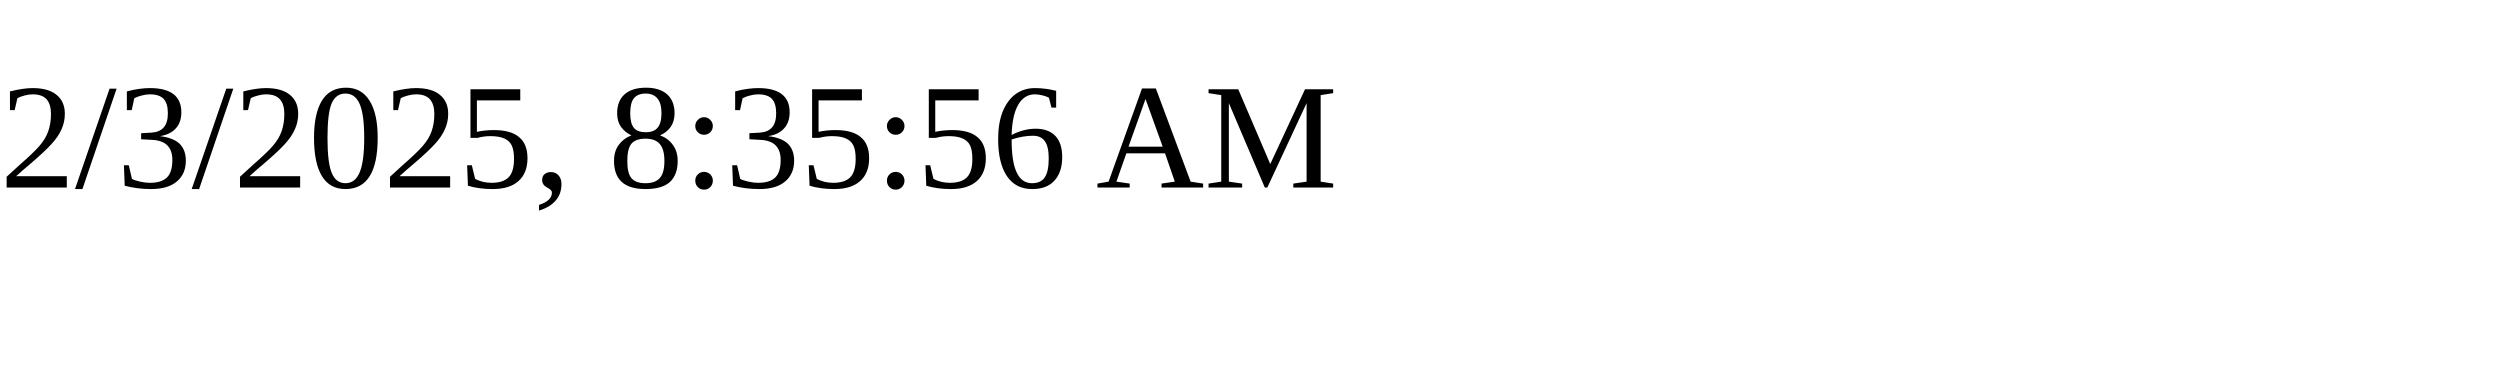
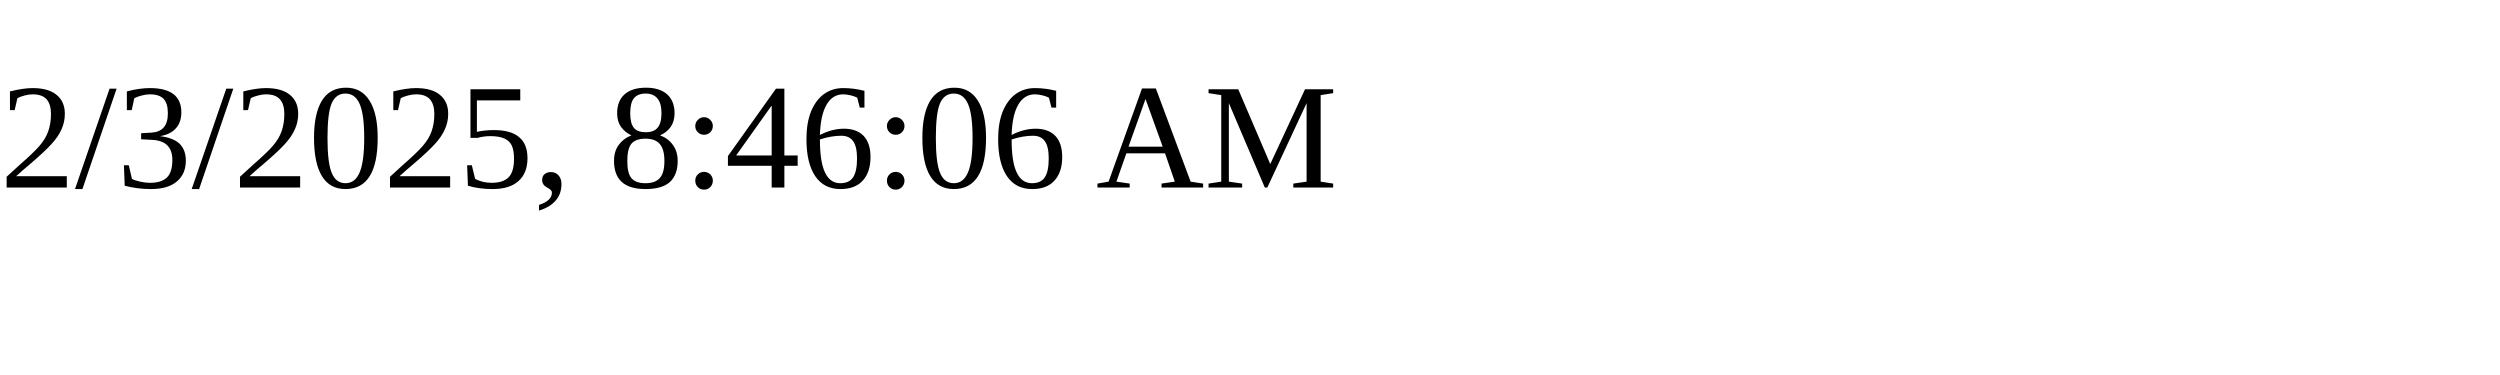
<svg xmlns="http://www.w3.org/2000/svg" height="30" width="200">
-   <text x="0" y="15">2/3/2025, 8:35:56 AM</text>
+   <text x="0" y="15">2/3/2025, 8:46:06 AM</text>
</svg>
